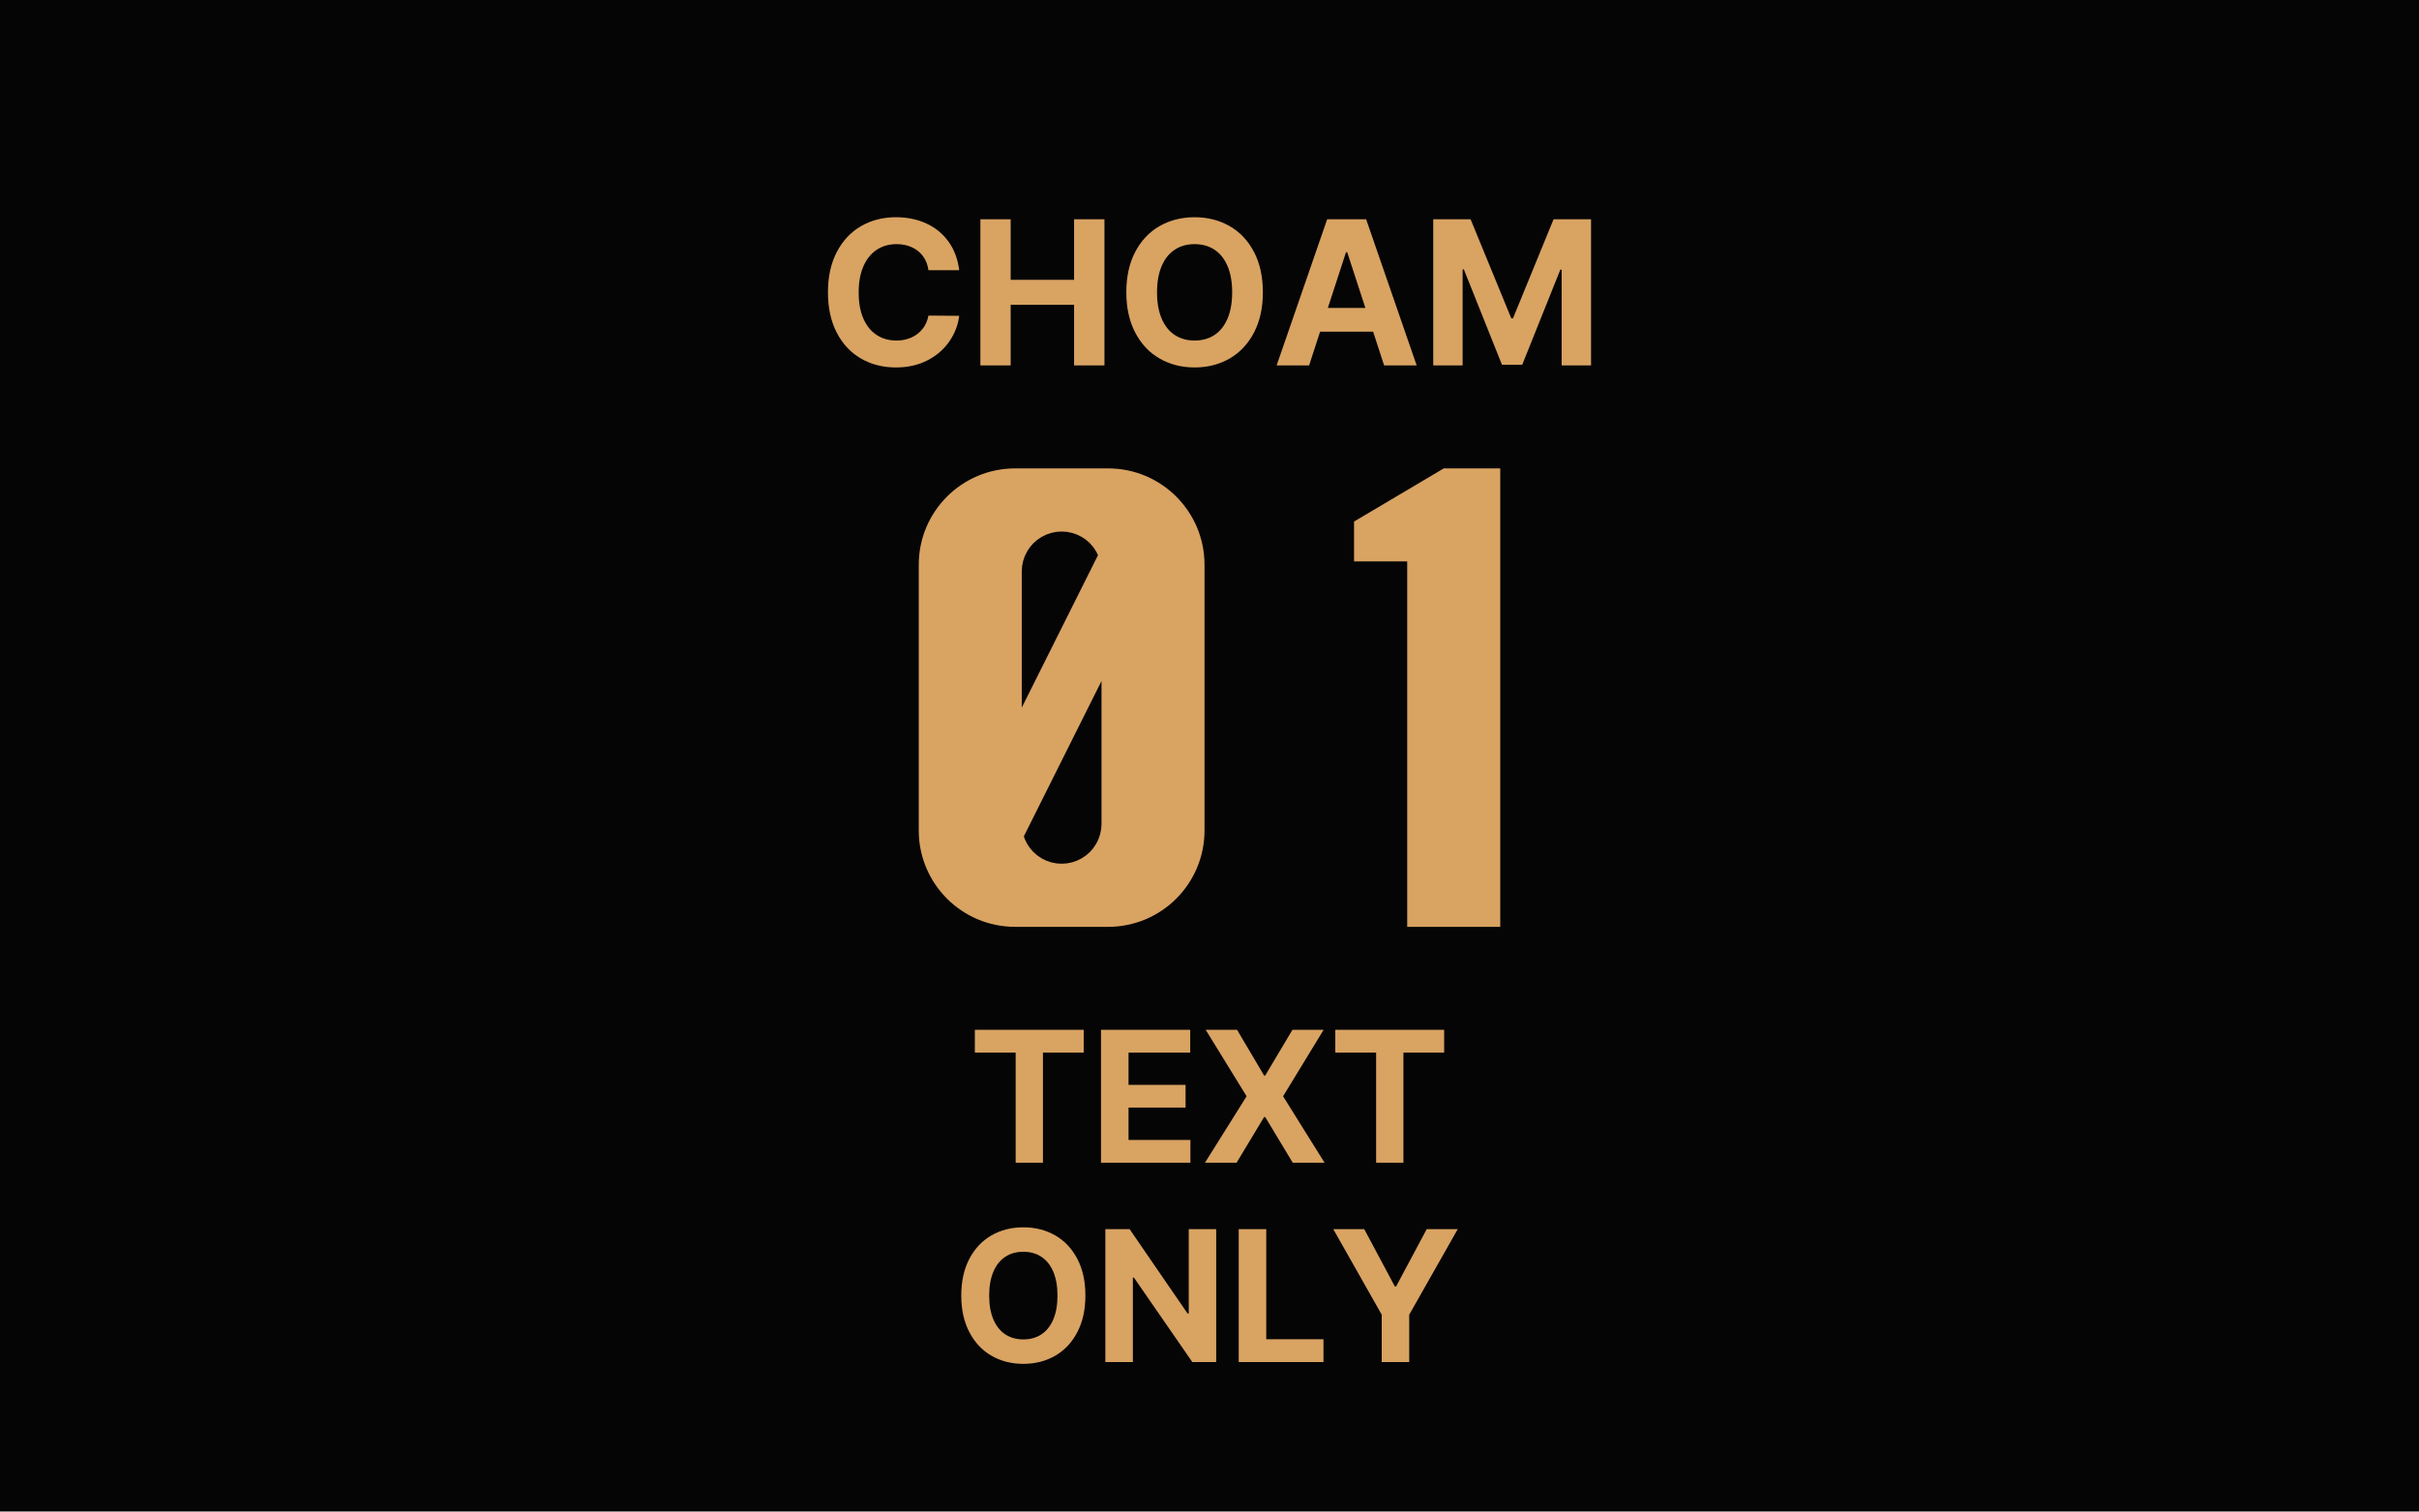
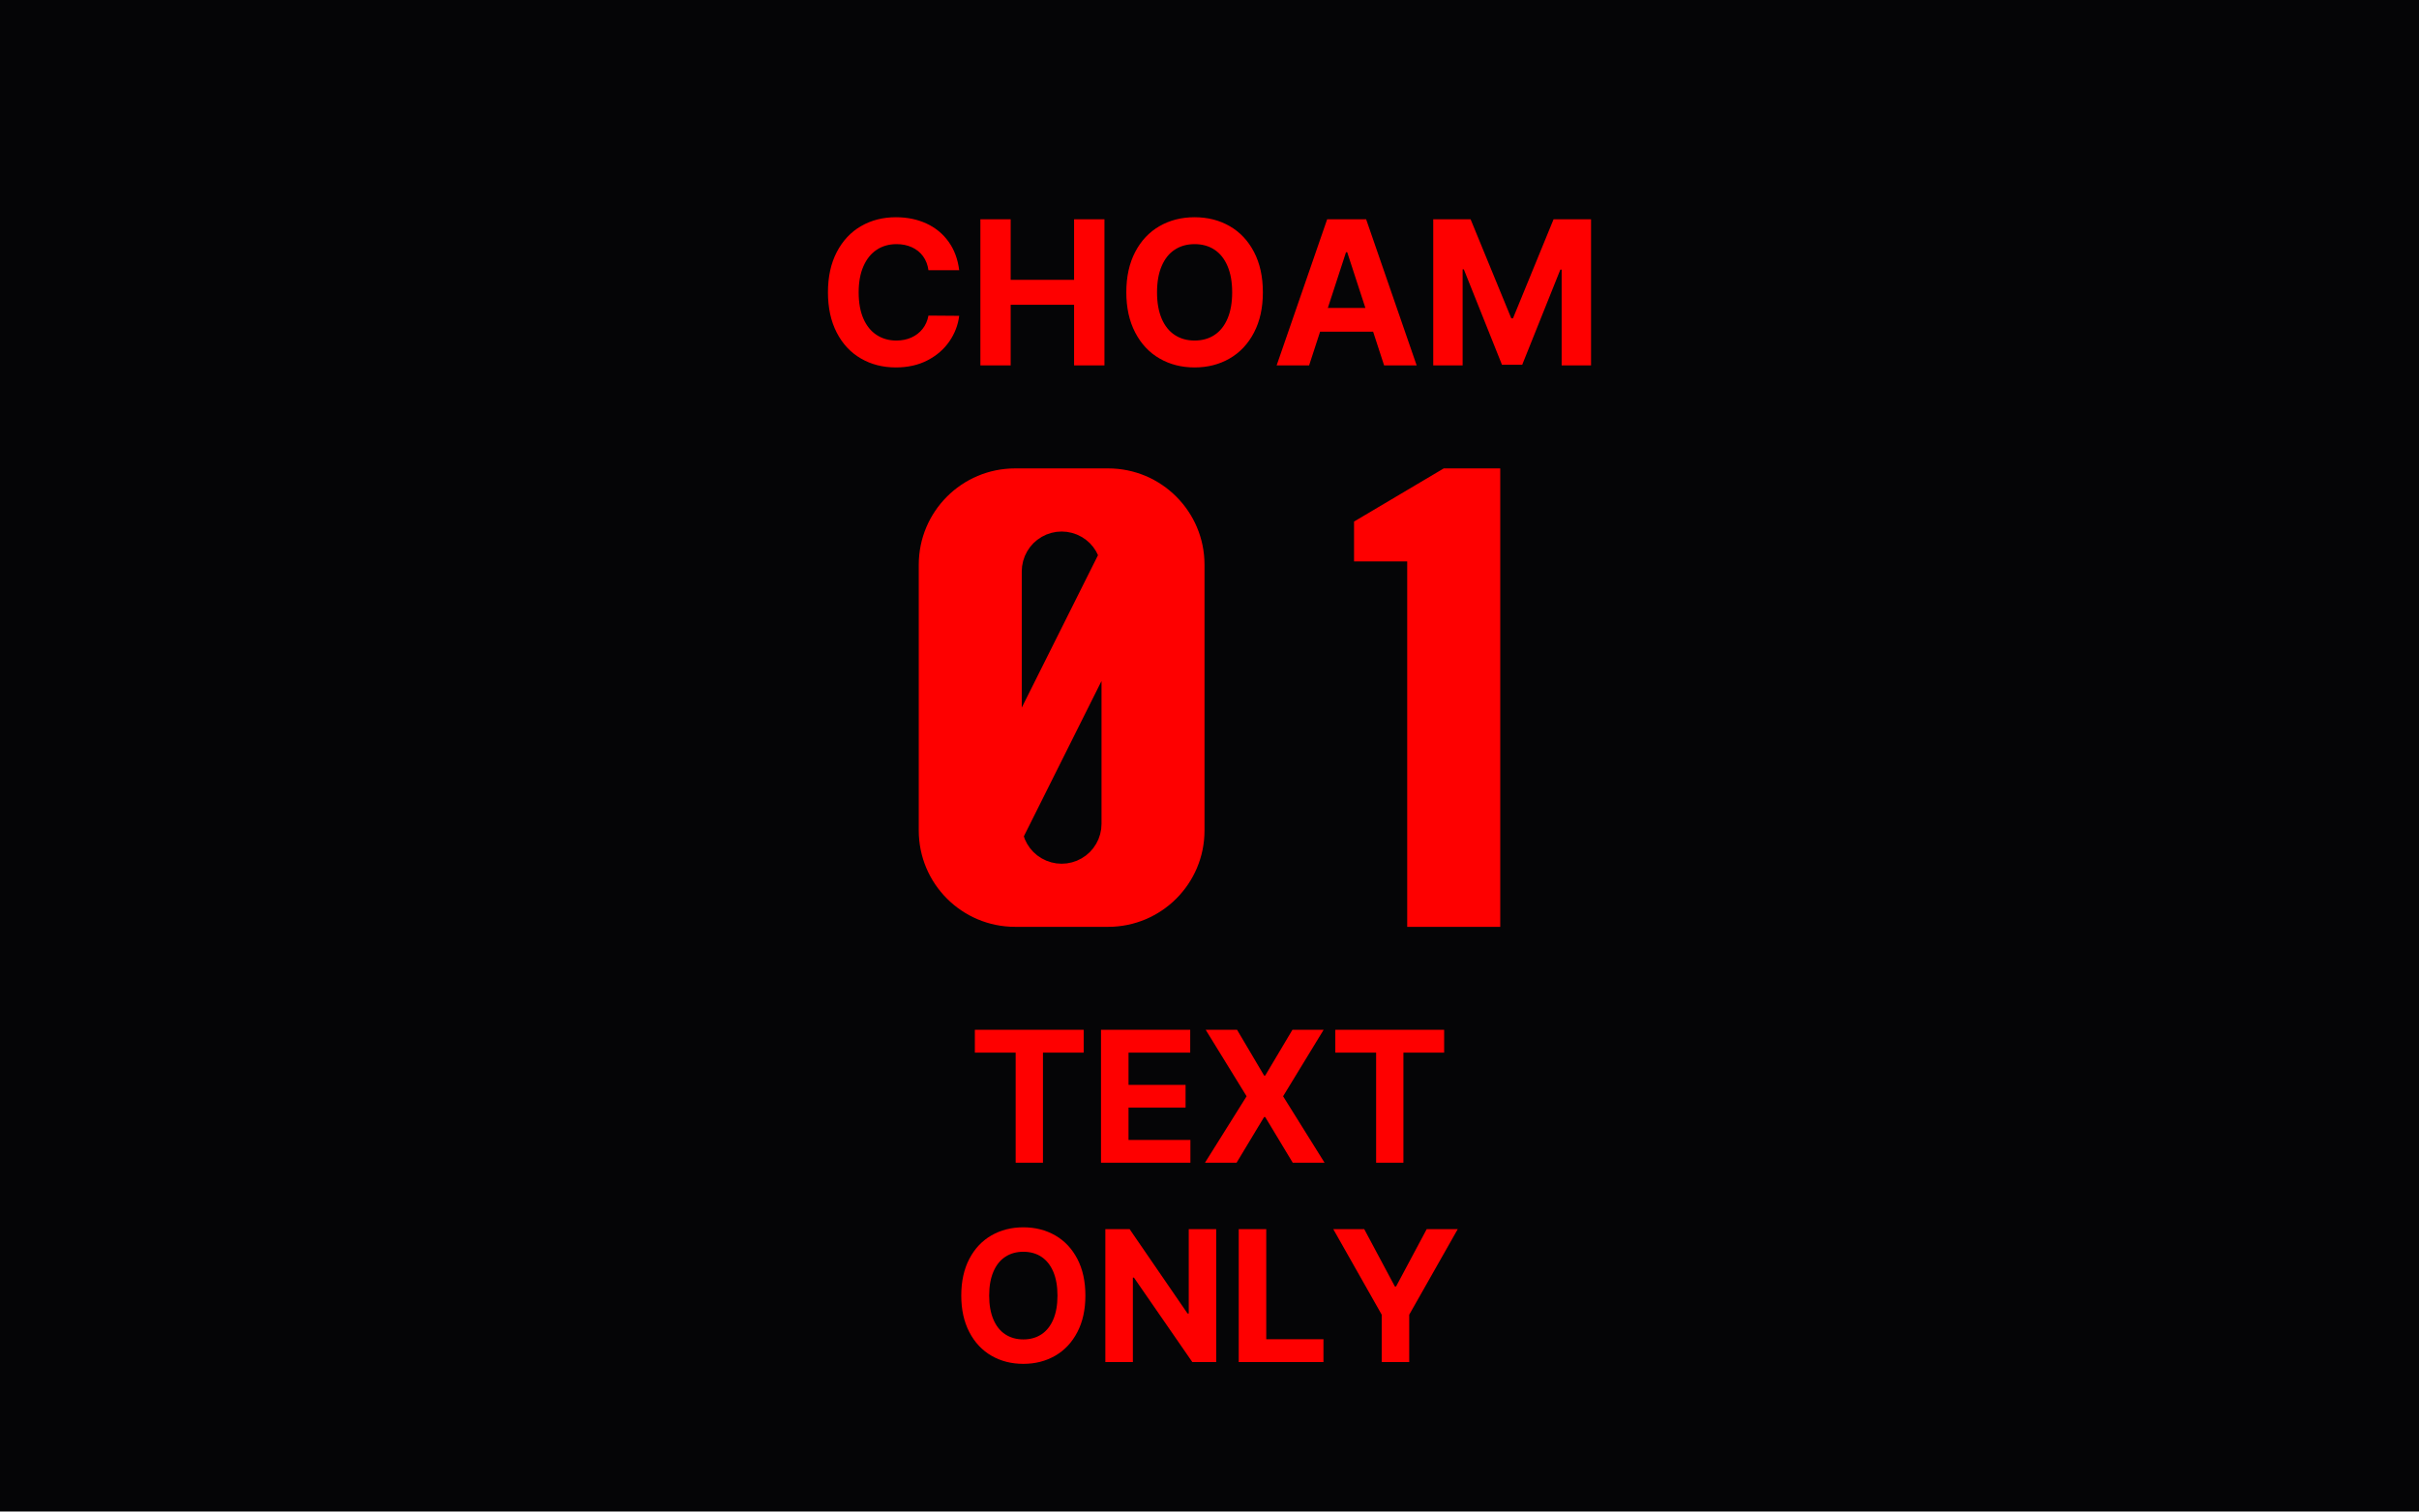
<svg xmlns="http://www.w3.org/2000/svg" viewBox="0 0 728 455" width="1456" height="910" role="img" aria-labelledby="t">
  <rect width="728" height="455" fill="#050506" />
-   <g fill="#D9A362">
+   <g fill="#FE0000">
    <path d="M269.825 73.49Q266.399 73.49 263.831 75.199Q261.264 76.908 259.84 80.171Q258.417 83.433 258.417 88.0Q258.417 92.67 259.84 95.915Q261.264 99.161 263.831 100.835Q266.399 102.51 269.756 102.51Q272.26 102.51 274.28 101.605Q276.299 100.701 277.641 99.017Q278.982 97.333 279.418 95L288.672 95.069Q288.157 99.204 285.717 102.761Q283.276 106.318 279.143 108.463Q275.01 110.608 269.618 110.608Q263.726 110.608 259.079 107.911Q254.432 105.215 251.803 100.097Q249.173 94.979 249.173 88.0Q249.173 80.961 251.837 75.856Q254.501 70.751 259.13 68.071Q263.76 65.392 269.618 65.392Q274.709 65.392 278.803 67.279Q282.898 69.166 285.476 72.761Q288.054 76.357 288.672 81.336H279.418Q279.085 78.908 277.791 77.138Q276.497 75.368 274.43 74.429Q272.364 73.49 269.825 73.49ZM295.048 66.0H304.164V84.227H323.244V66.0H332.386V110.0H323.244V91.746H304.164V110.0H295.048ZM359.515 110.608Q353.622 110.608 348.958 107.911Q344.294 105.215 341.63 100.08Q338.966 94.944 338.966 88.0Q338.966 80.961 341.63 75.856Q344.294 70.751 348.958 68.071Q353.622 65.392 359.515 65.392Q365.407 65.392 370.071 68.071Q374.735 70.751 377.399 75.856Q380.063 80.961 380.063 88.0Q380.063 94.979 377.399 100.097Q374.735 105.215 370.071 107.911Q365.407 110.608 359.515 110.608ZM359.515 73.49Q356.088 73.49 353.538 75.165Q350.988 76.839 349.599 80.102Q348.21 83.364 348.21 88.0Q348.21 92.636 349.599 95.898Q350.988 99.161 353.538 100.835Q356.088 102.51 359.515 102.51Q362.967 102.51 365.504 100.835Q368.041 99.161 369.43 95.898Q370.82 92.636 370.82 88.0Q370.82 83.364 369.43 80.102Q368.041 76.839 365.504 75.165Q362.967 73.49 359.515 73.49ZM384.203 110.0 399.414 66.0H411.139L426.349 110.0H416.551L405.446 75.931H405.081L393.975 110.0ZM416.98 92.698V99.838H393.47V92.698ZM442.575 66.0 454.823 95.823H455.336L467.55 66.0H478.827V110.0H469.98V81.16H469.589L458.117 109.794H452.016L440.544 81.091H440.179V110.0H431.333V66.0Z" />
    <path d="M276.5,170 A29,29 0 0 1 305.5,141 L333.5,141 A29,29 0 0 1 362.5,170 L362.5,250 A29,29 0 0 1 333.5,279 L305.5,279 A29,29 0 0 1 276.5,250 Z M307.50,213.00 L330.44,167.12 L329.89,166.00 L329.02,164.69 L327.99,163.51 L326.81,162.48 L325.50,161.61 L324.09,160.91 L322.61,160.41 L321.07,160.10 L319.50,160.00 L317.93,160.10 L316.39,160.41 L314.91,160.91 L313.50,161.61 L312.19,162.48 L311.01,163.51 L309.98,164.69 L309.11,166.00 L308.41,167.41 L307.91,168.89 L307.60,170.43 L307.50,172.00 Z M308.13,251.75 L308.41,252.59 L309.11,254.00 L309.98,255.31 L311.01,256.49 L312.19,257.52 L313.50,258.39 L314.91,259.09 L316.39,259.59 L317.93,259.90 L319.50,260.00 L321.07,259.90 L322.61,259.59 L324.09,259.09 L325.50,258.39 L326.81,257.52 L327.99,256.49 L329.02,255.31 L329.89,254.00 L330.59,252.59 L331.09,251.11 L331.40,249.57 L331.50,248.00 L331.50,205.00 Z M434.50,141.00 L451.50,141.00 L451.50,279.00 L423.50,279.00 L423.50,169.00 L407.50,169.00 L407.50,157.00 Z" />
    <path d="M293.379 310.0H326.14V316.859H313.88V350.0H305.663V316.859H293.379ZM331.345 310.0H358.194V316.859H339.632V326.57H356.799V333.406H339.632V343.141H358.252V350.0H331.345ZM380.435 323.767H380.767L388.955 310.0H398.345L386.148 330.0L398.627 350.0H389.049L380.767 336.251H380.435L372.153 350.0H362.638L375.167 330.0L362.857 310.0H372.302ZM401.86 310.0H434.621V316.859H422.361V350.0H414.144V316.859H401.86Z" />
    <path d="M307.972 410.552Q302.615 410.552 298.375 408.101Q294.135 405.65 291.714 400.981Q289.292 396.313 289.292 390.0Q289.292 383.601 291.714 378.96Q294.135 374.319 298.375 371.883Q302.615 369.448 307.972 369.448Q313.329 369.448 317.57 371.883Q321.81 374.319 324.231 378.96Q326.653 383.601 326.653 390.0Q326.653 396.344 324.231 400.997Q321.81 405.65 317.57 408.101Q313.329 410.552 307.972 410.552ZM307.972 376.809Q304.858 376.809 302.539 378.332Q300.221 379.854 298.958 382.82Q297.695 385.785 297.695 390.0Q297.695 394.215 298.958 397.18Q300.221 400.146 302.539 401.668Q304.858 403.191 307.972 403.191Q311.111 403.191 313.418 401.668Q315.724 400.146 316.987 397.18Q318.25 394.215 318.25 390.0Q318.25 385.785 316.987 382.82Q315.724 379.854 313.418 378.332Q311.111 376.809 307.972 376.809ZM366.017 410.0H358.826L341.265 384.594H340.941V410.0H332.654V370.0H339.962L357.398 395.399H357.754V370.0H366.017ZM372.792 370.0H381.079V403.141H398.298V410.0H372.792ZM410.57 370.0 419.782 387.25H420.154L429.366 370.0H438.708L424.108 395.749V410.0H415.828V395.749L401.251 370.0Z" />
  </g>
</svg>
